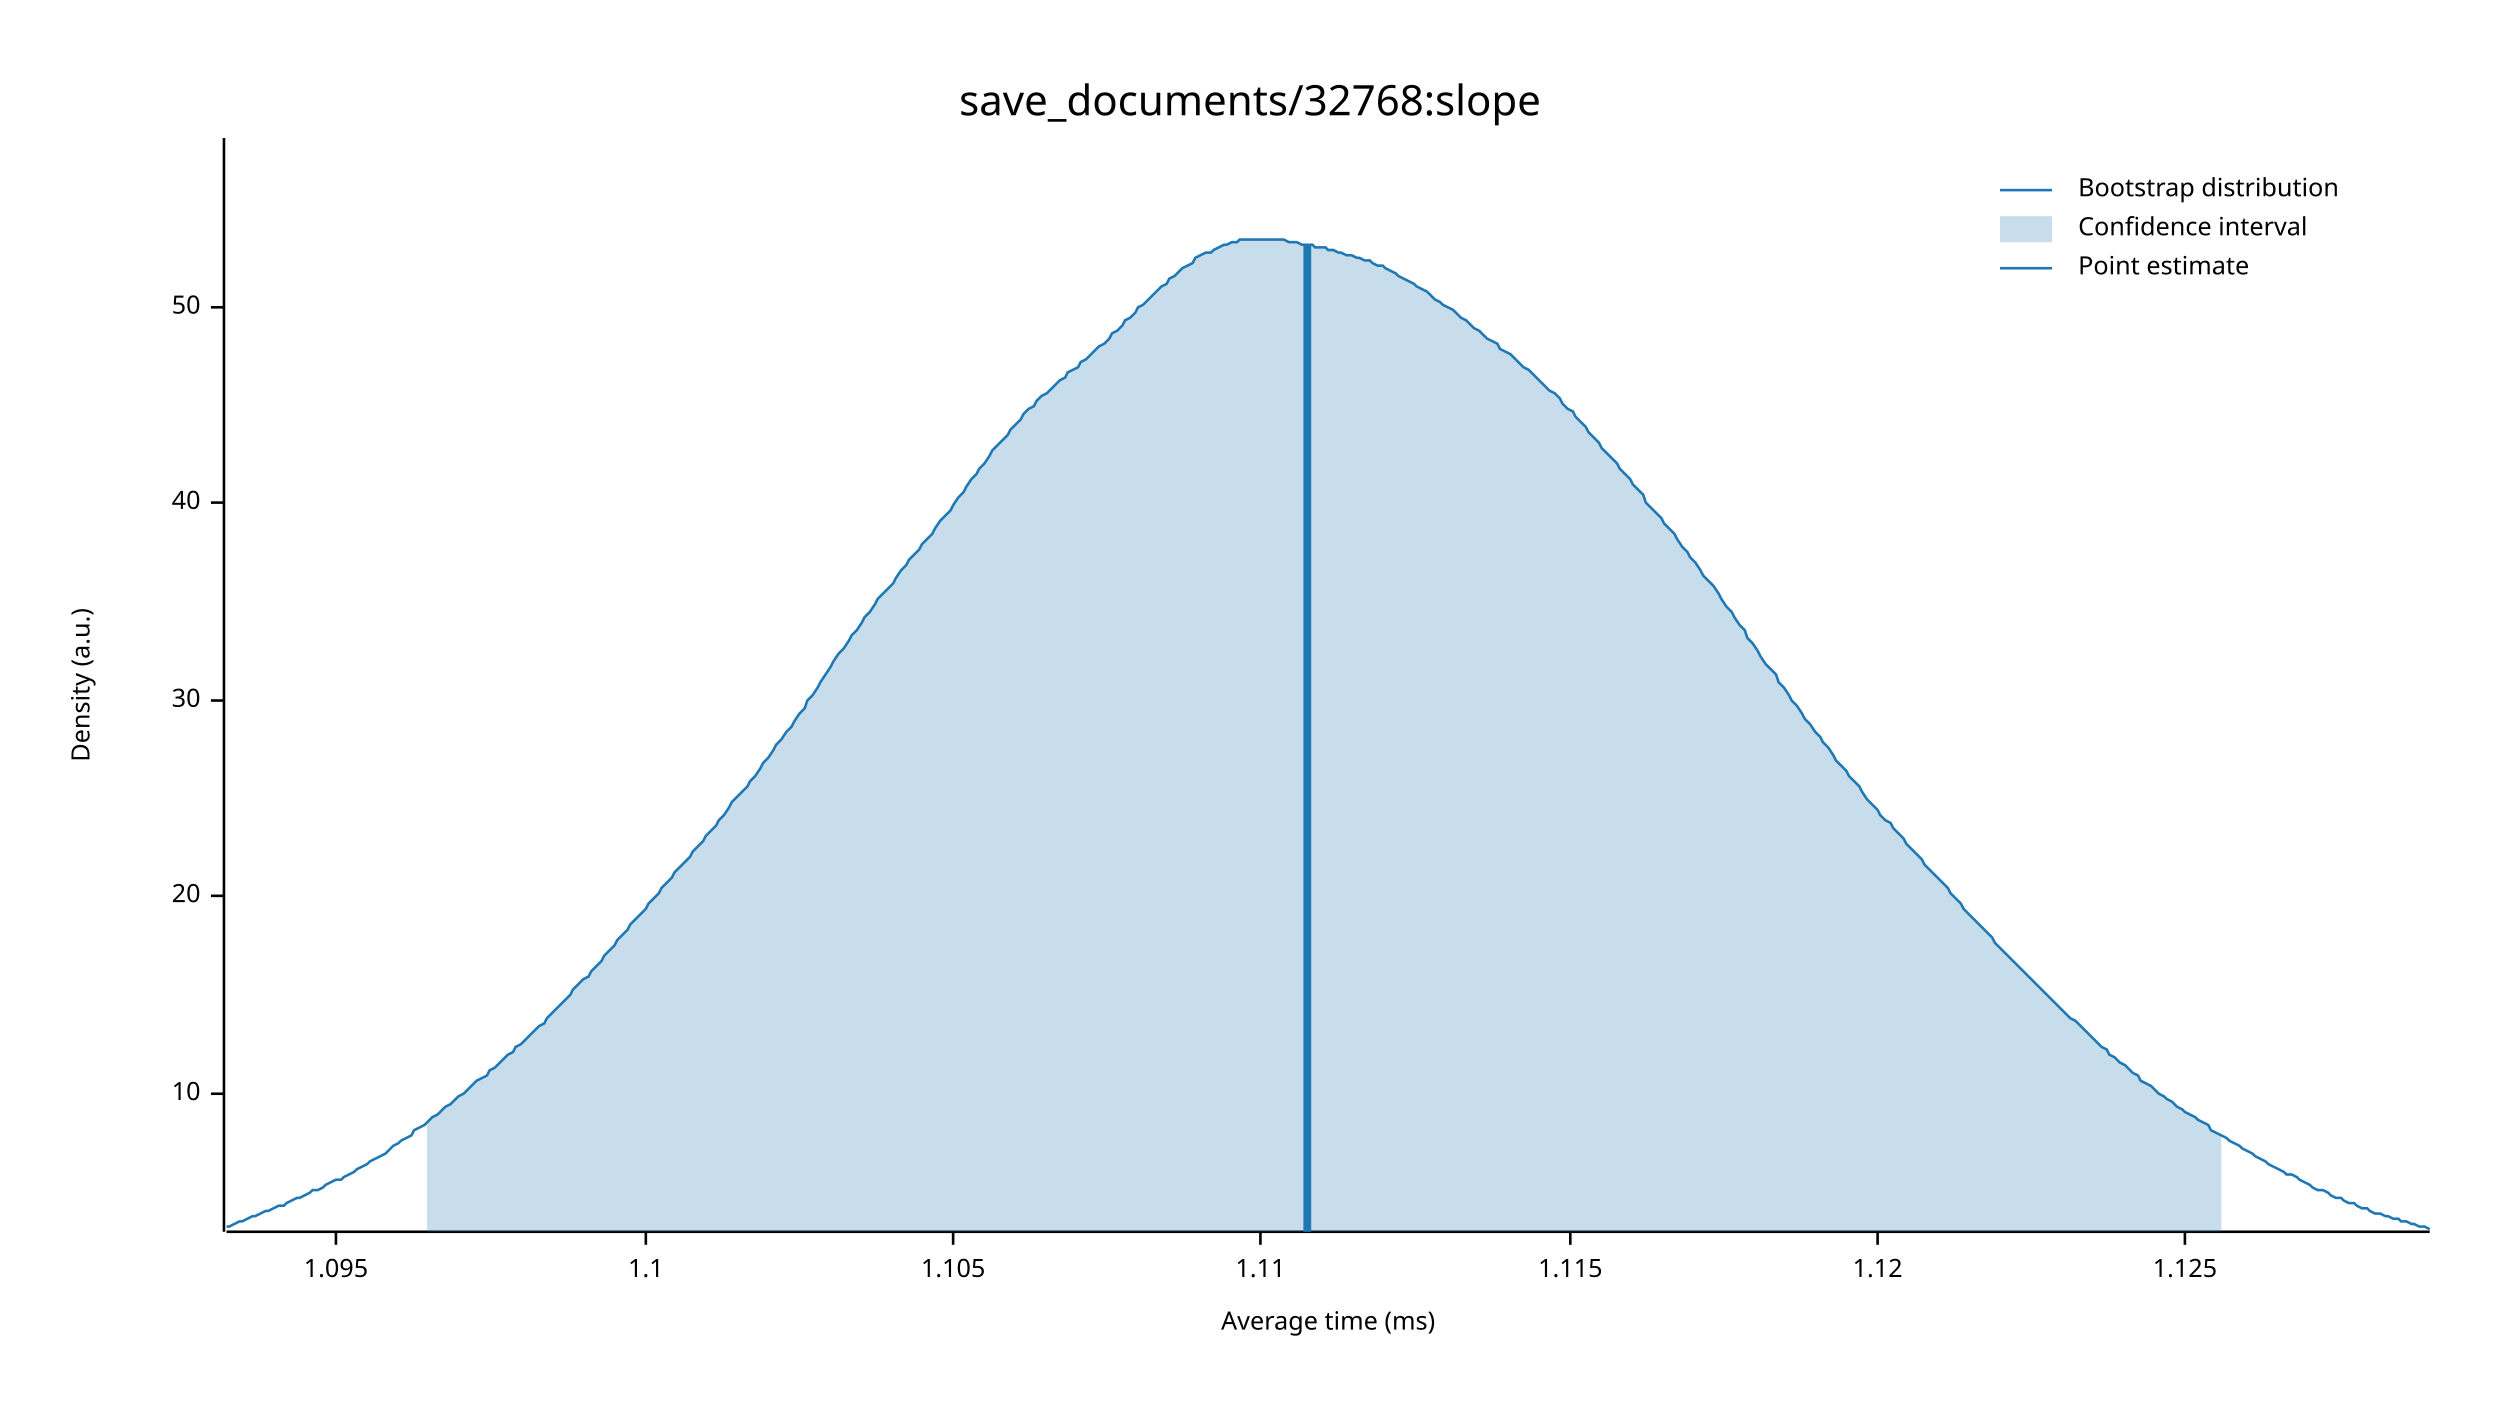
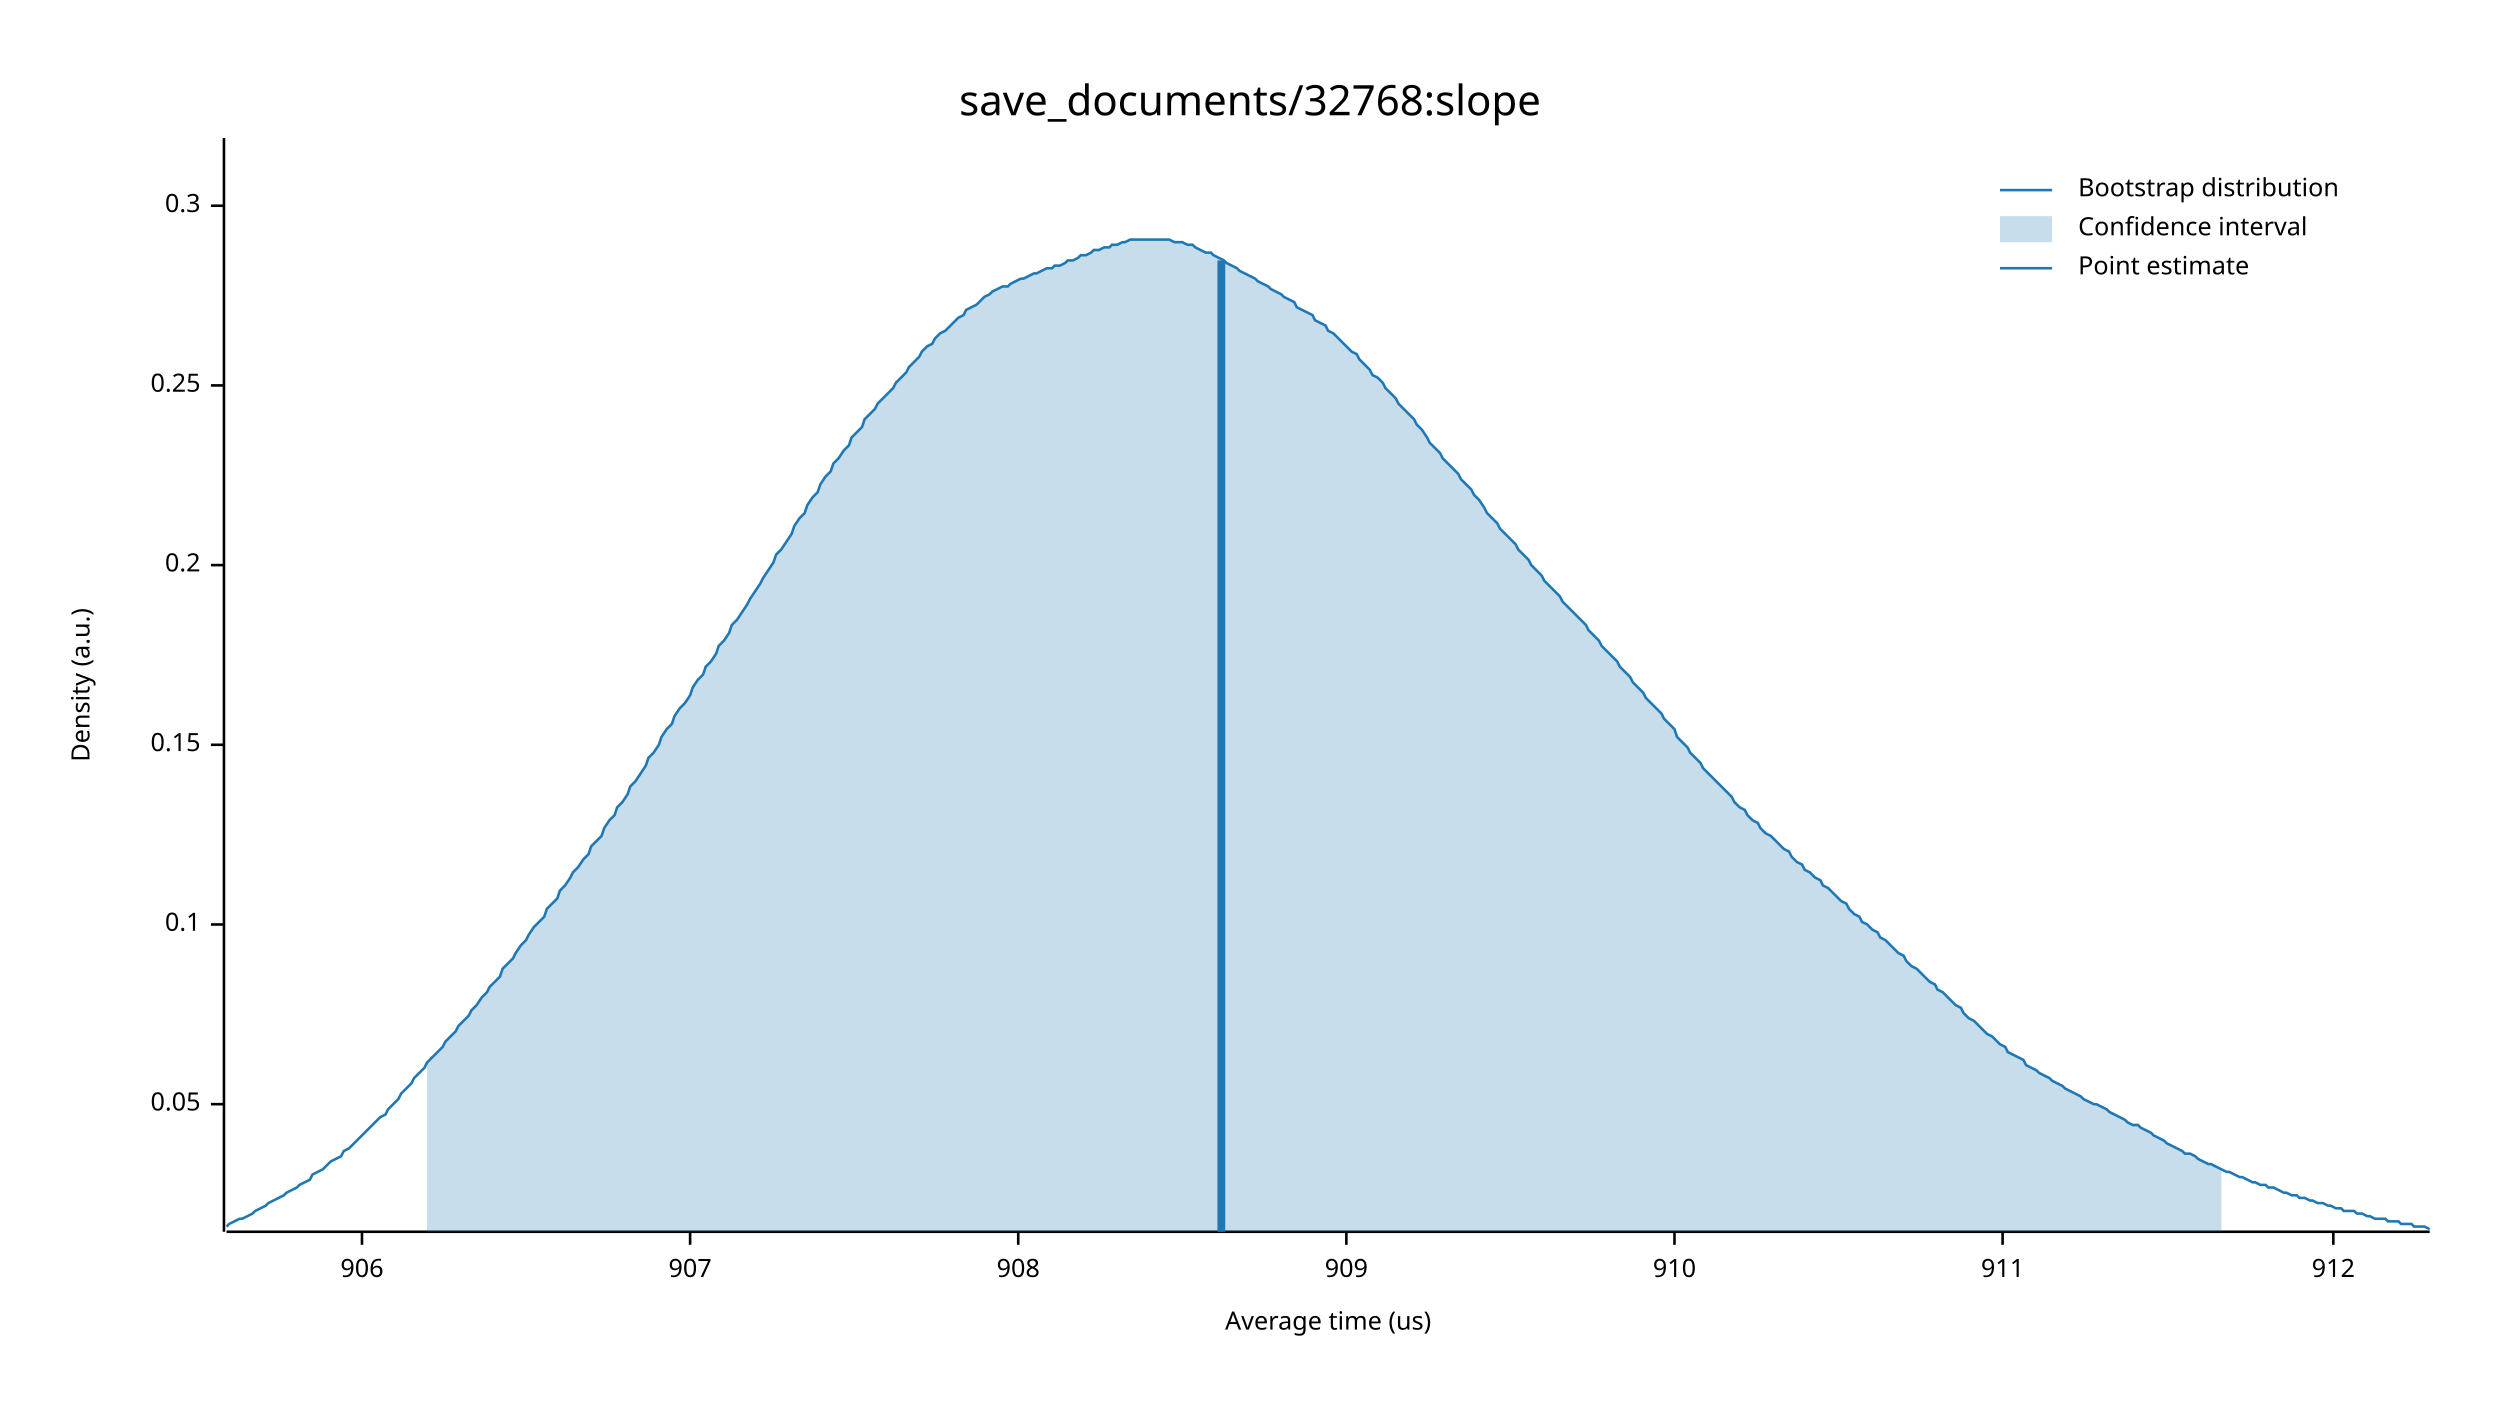
<svg xmlns="http://www.w3.org/2000/svg" width="960" height="540" viewBox="0 0 960 540">
  <text x="480" y="32" dy="0.76em" text-anchor="middle" font-family="sans-serif" font-size="16.129" opacity="1" fill="#000000">
save_documents/32768:slope
</text>
  <text x="27" y="263" dy="0.76em" text-anchor="middle" font-family="sans-serif" font-size="9.677" opacity="1" fill="#000000" transform="rotate(270, 27, 263)">
Density (a.u.)
</text>
  <text x="510" y="513" dy="-0.5ex" text-anchor="middle" font-family="sans-serif" font-size="9.677" opacity="1" fill="#000000">
- Average time (ms)
+ Average time (us)
</text>
  <polyline fill="none" opacity="1" stroke="#000000" stroke-width="1" points="86,53 86,473 " />
-   <text x="77" y="420" dy="0.5ex" text-anchor="end" font-family="sans-serif" font-size="9.677" opacity="1" fill="#000000">
- 10
+   <text x="77" y="424" dy="0.5ex" text-anchor="end" font-family="sans-serif" font-size="9.677" opacity="1" fill="#000000">
+ 0.05
</text>
-   <polyline fill="none" opacity="1" stroke="#000000" stroke-width="1" points="81,420 86,420 " />
-   <text x="77" y="344" dy="0.5ex" text-anchor="end" font-family="sans-serif" font-size="9.677" opacity="1" fill="#000000">
- 20
+   <polyline fill="none" opacity="1" stroke="#000000" stroke-width="1" points="81,424 86,424 " />
+   <text x="77" y="355" dy="0.5ex" text-anchor="end" font-family="sans-serif" font-size="9.677" opacity="1" fill="#000000">
+ 0.1
</text>
-   <polyline fill="none" opacity="1" stroke="#000000" stroke-width="1" points="81,344 86,344 " />
-   <text x="77" y="269" dy="0.5ex" text-anchor="end" font-family="sans-serif" font-size="9.677" opacity="1" fill="#000000">
- 30
+   <polyline fill="none" opacity="1" stroke="#000000" stroke-width="1" points="81,355 86,355 " />
+   <text x="77" y="286" dy="0.5ex" text-anchor="end" font-family="sans-serif" font-size="9.677" opacity="1" fill="#000000">
+ 0.15
</text>
-   <polyline fill="none" opacity="1" stroke="#000000" stroke-width="1" points="81,269 86,269 " />
-   <text x="77" y="193" dy="0.5ex" text-anchor="end" font-family="sans-serif" font-size="9.677" opacity="1" fill="#000000">
- 40
+   <polyline fill="none" opacity="1" stroke="#000000" stroke-width="1" points="81,286 86,286 " />
+   <text x="77" y="217" dy="0.5ex" text-anchor="end" font-family="sans-serif" font-size="9.677" opacity="1" fill="#000000">
+ 0.2
</text>
-   <polyline fill="none" opacity="1" stroke="#000000" stroke-width="1" points="81,193 86,193 " />
-   <text x="77" y="118" dy="0.5ex" text-anchor="end" font-family="sans-serif" font-size="9.677" opacity="1" fill="#000000">
- 50
+   <polyline fill="none" opacity="1" stroke="#000000" stroke-width="1" points="81,217 86,217 " />
+   <text x="77" y="148" dy="0.5ex" text-anchor="end" font-family="sans-serif" font-size="9.677" opacity="1" fill="#000000">
+ 0.25
</text>
-   <polyline fill="none" opacity="1" stroke="#000000" stroke-width="1" points="81,118 86,118 " />
+   <polyline fill="none" opacity="1" stroke="#000000" stroke-width="1" points="81,148 86,148 " />
+   <text x="77" y="79" dy="0.5ex" text-anchor="end" font-family="sans-serif" font-size="9.677" opacity="1" fill="#000000">
+ 0.3
+ </text>
+   <polyline fill="none" opacity="1" stroke="#000000" stroke-width="1" points="81,79 86,79 " />
  <polyline fill="none" opacity="1" stroke="#000000" stroke-width="1" points="87,473 933,473 " />
-   <text x="129" y="483" dy="0.76em" text-anchor="middle" font-family="sans-serif" font-size="9.677" opacity="1" fill="#000000">
- 1.095
+   <text x="139" y="483" dy="0.76em" text-anchor="middle" font-family="sans-serif" font-size="9.677" opacity="1" fill="#000000">
+ 906
</text>
-   <polyline fill="none" opacity="1" stroke="#000000" stroke-width="1" points="129,473 129,478 " />
-   <text x="248" y="483" dy="0.76em" text-anchor="middle" font-family="sans-serif" font-size="9.677" opacity="1" fill="#000000">
- 1.1
+   <polyline fill="none" opacity="1" stroke="#000000" stroke-width="1" points="139,473 139,478 " />
+   <text x="265" y="483" dy="0.76em" text-anchor="middle" font-family="sans-serif" font-size="9.677" opacity="1" fill="#000000">
+ 907
</text>
-   <polyline fill="none" opacity="1" stroke="#000000" stroke-width="1" points="248,473 248,478 " />
-   <text x="366" y="483" dy="0.76em" text-anchor="middle" font-family="sans-serif" font-size="9.677" opacity="1" fill="#000000">
- 1.105
+   <polyline fill="none" opacity="1" stroke="#000000" stroke-width="1" points="265,473 265,478 " />
+   <text x="391" y="483" dy="0.76em" text-anchor="middle" font-family="sans-serif" font-size="9.677" opacity="1" fill="#000000">
+ 908
</text>
-   <polyline fill="none" opacity="1" stroke="#000000" stroke-width="1" points="366,473 366,478 " />
-   <text x="484" y="483" dy="0.76em" text-anchor="middle" font-family="sans-serif" font-size="9.677" opacity="1" fill="#000000">
- 1.11
+   <polyline fill="none" opacity="1" stroke="#000000" stroke-width="1" points="391,473 391,478 " />
+   <text x="517" y="483" dy="0.76em" text-anchor="middle" font-family="sans-serif" font-size="9.677" opacity="1" fill="#000000">
+ 909
</text>
-   <polyline fill="none" opacity="1" stroke="#000000" stroke-width="1" points="484,473 484,478 " />
-   <text x="603" y="483" dy="0.76em" text-anchor="middle" font-family="sans-serif" font-size="9.677" opacity="1" fill="#000000">
- 1.115
+   <polyline fill="none" opacity="1" stroke="#000000" stroke-width="1" points="517,473 517,478 " />
+   <text x="643" y="483" dy="0.76em" text-anchor="middle" font-family="sans-serif" font-size="9.677" opacity="1" fill="#000000">
+ 910
</text>
-   <polyline fill="none" opacity="1" stroke="#000000" stroke-width="1" points="603,473 603,478 " />
-   <text x="721" y="483" dy="0.76em" text-anchor="middle" font-family="sans-serif" font-size="9.677" opacity="1" fill="#000000">
- 1.12
+   <polyline fill="none" opacity="1" stroke="#000000" stroke-width="1" points="643,473 643,478 " />
+   <text x="769" y="483" dy="0.76em" text-anchor="middle" font-family="sans-serif" font-size="9.677" opacity="1" fill="#000000">
+ 911
</text>
-   <polyline fill="none" opacity="1" stroke="#000000" stroke-width="1" points="721,473 721,478 " />
-   <text x="839" y="483" dy="0.76em" text-anchor="middle" font-family="sans-serif" font-size="9.677" opacity="1" fill="#000000">
- 1.125
+   <polyline fill="none" opacity="1" stroke="#000000" stroke-width="1" points="769,473 769,478 " />
+   <text x="896" y="483" dy="0.76em" text-anchor="middle" font-family="sans-serif" font-size="9.677" opacity="1" fill="#000000">
+ 912
</text>
-   <polyline fill="none" opacity="1" stroke="#000000" stroke-width="1" points="839,473 839,478 " />
-   <polyline fill="none" opacity="1" stroke="#1F78B4" stroke-width="1" points="87,471 88,471 90,470 92,469 93,469 95,468 97,467 98,467 100,466 102,465 103,465 105,464 107,463 109,463 110,462 112,461 114,460 115,460 117,459 119,458 120,457 122,457 124,456 125,455 127,454 129,453 131,453 132,452 134,451 136,450 137,449 139,448 141,447 142,446 144,445 146,444 148,443 149,442 151,440 153,439 154,438 156,437 158,436 159,434 161,433 163,432 164,431 166,429 168,428 170,426 171,425 173,424 175,422 176,421 178,420 180,418 181,417 183,415 185,414 187,413 188,411 190,410 192,408 193,407 195,405 197,404 198,402 200,401 202,399 203,398 205,396 207,394 209,393 210,391 212,389 214,387 215,386 217,384 219,382 220,380 222,378 224,376 226,375 227,373 229,371 231,369 232,367 234,365 236,363 237,361 239,359 241,357 242,355 244,353 246,351 248,349 249,347 251,345 253,343 254,341 256,339 258,337 259,335 261,333 263,331 265,329 266,327 268,325 270,323 271,321 273,319 275,317 276,315 278,313 280,310 281,308 283,306 285,304 287,302 288,300 290,298 292,295 293,293 295,291 297,288 298,286 300,284 302,281 304,279 305,277 307,274 309,272 310,269 312,267 314,264 315,262 317,259 319,256 320,254 322,251 324,249 326,246 327,244 329,242 331,239 332,237 334,235 336,232 337,230 339,228 341,226 343,224 344,222 346,219 348,217 349,215 351,213 353,211 354,209 356,207 358,205 359,203 361,200 363,198 365,196 366,194 368,191 370,189 371,187 373,184 375,182 376,180 378,178 380,175 381,173 383,171 385,169 387,167 388,165 390,163 392,161 393,159 395,157 397,156 398,154 400,152 402,151 404,149 405,148 407,146 409,145 410,143 412,142 414,141 415,139 417,138 419,136 420,135 422,133 424,132 426,130 427,128 429,127 431,125 432,123 434,122 436,120 437,118 439,117 441,115 443,113 444,112 446,110 448,109 449,107 451,106 453,104 454,103 456,102 458,101 459,99 461,98 463,97 465,97 466,96 468,95 470,94 471,94 473,93 475,93 476,92 478,92 480,92 482,92 483,92 485,92 487,92 488,92 490,92 492,92 493,92 495,93 497,93 498,93 500,94 502,94 504,94 505,95 507,95 509,95 510,96 512,96 514,97 515,97 517,98 519,98 521,99 522,99 524,100 526,100 527,101 529,102 531,102 532,103 534,104 536,105 537,106 539,107 541,108 543,109 544,110 546,111 548,112 549,113 551,115 553,116 554,117 556,118 558,119 560,121 561,122 563,123 565,125 566,126 568,127 570,129 571,130 573,131 575,132 576,134 578,135 580,136 582,138 583,139 585,141 587,142 588,143 590,145 592,147 593,148 595,150 597,151 599,153 600,155 602,157 604,158 605,160 607,162 609,164 610,166 612,168 614,170 615,172 617,174 619,176 621,178 622,180 624,182 626,184 627,186 629,188 631,190 632,193 634,195 636,197 638,199 639,201 641,203 643,205 644,207 646,210 648,212 649,214 651,216 653,219 654,221 656,223 658,225 660,228 661,230 663,233 665,235 666,237 668,240 670,242 671,245 673,247 675,250 676,252 678,255 680,257 682,259 683,262 685,264 687,267 688,269 690,271 692,274 693,276 695,278 697,281 699,283 700,285 702,287 704,290 705,292 707,294 709,296 710,298 712,300 714,302 715,304 717,307 719,309 721,311 722,313 724,315 726,316 727,318 729,320 731,322 732,324 734,326 736,328 738,330 739,332 741,334 743,336 744,337 746,339 748,341 749,343 751,345 753,347 754,349 756,351 758,353 760,355 761,356 763,358 765,360 766,362 768,364 770,366 771,367 773,369 775,371 777,373 778,374 780,376 782,378 783,379 785,381 787,383 788,384 790,386 792,388 793,389 795,391 797,392 799,394 800,395 802,397 804,399 805,400 807,402 809,403 810,405 812,406 814,408 816,409 817,410 819,412 821,413 822,415 824,416 826,417 827,418 829,420 831,421 832,422 834,423 836,425 838,426 839,427 841,428 843,429 844,430 846,431 848,432 849,434 851,435 853,436 855,437 856,438 858,439 860,440 861,441 863,442 865,443 866,444 868,445 870,446 871,447 873,448 875,449 877,450 878,451 880,451 882,452 883,453 885,454 887,455 888,456 890,457 892,457 894,458 895,459 897,460 899,460 900,461 902,462 904,462 905,463 907,464 909,464 910,465 912,466 914,466 916,467 917,467 919,468 921,468 922,469 924,469 926,470 927,470 929,471 931,471 933,472 " />
-   <polygon opacity="0.25" fill="#1F78B4" points="164,431 166,429 168,428 170,426 171,425 173,424 175,422 176,421 178,420 180,418 181,417 183,415 185,414 187,413 188,411 190,410 192,408 193,407 195,405 197,404 198,402 200,401 202,399 203,398 205,396 207,394 209,393 210,391 212,389 214,387 215,386 217,384 219,382 220,380 222,378 224,376 226,375 227,373 229,371 231,369 232,367 234,365 236,363 237,361 239,359 241,357 242,355 244,353 246,351 248,349 249,347 251,345 253,343 254,341 256,339 258,337 259,335 261,333 263,331 265,329 266,327 268,325 270,323 271,321 273,319 275,317 276,315 278,313 280,310 281,308 283,306 285,304 287,302 288,300 290,298 292,295 293,293 295,291 297,288 298,286 300,284 302,281 304,279 305,277 307,274 309,272 310,269 312,267 314,264 315,262 317,259 319,256 320,254 322,251 324,249 326,246 327,244 329,242 331,239 332,237 334,235 336,232 337,230 339,228 341,226 343,224 344,222 346,219 348,217 349,215 351,213 353,211 354,209 356,207 358,205 359,203 361,200 363,198 365,196 366,194 368,191 370,189 371,187 373,184 375,182 376,180 378,178 380,175 381,173 383,171 385,169 387,167 388,165 390,163 392,161 393,159 395,157 397,156 398,154 400,152 402,151 404,149 405,148 407,146 409,145 410,143 412,142 414,141 415,139 417,138 419,136 420,135 422,133 424,132 426,130 427,128 429,127 431,125 432,123 434,122 436,120 437,118 439,117 441,115 443,113 444,112 446,110 448,109 449,107 451,106 453,104 454,103 456,102 458,101 459,99 461,98 463,97 465,97 466,96 468,95 470,94 471,94 473,93 475,93 476,92 478,92 480,92 482,92 483,92 485,92 487,92 488,92 490,92 492,92 493,92 495,93 497,93 498,93 500,94 502,94 504,94 505,95 507,95 509,95 510,96 512,96 514,97 515,97 517,98 519,98 521,99 522,99 524,100 526,100 527,101 529,102 531,102 532,103 534,104 536,105 537,106 539,107 541,108 543,109 544,110 546,111 548,112 549,113 551,115 553,116 554,117 556,118 558,119 560,121 561,122 563,123 565,125 566,126 568,127 570,129 571,130 573,131 575,132 576,134 578,135 580,136 582,138 583,139 585,141 587,142 588,143 590,145 592,147 593,148 595,150 597,151 599,153 600,155 602,157 604,158 605,160 607,162 609,164 610,166 612,168 614,170 615,172 617,174 619,176 621,178 622,180 624,182 626,184 627,186 629,188 631,190 632,193 634,195 636,197 638,199 639,201 641,203 643,205 644,207 646,210 648,212 649,214 651,216 653,219 654,221 656,223 658,225 660,228 661,230 663,233 665,235 666,237 668,240 670,242 671,245 673,247 675,250 676,252 678,255 680,257 682,259 683,262 685,264 687,267 688,269 690,271 692,274 693,276 695,278 697,281 699,283 700,285 702,287 704,290 705,292 707,294 709,296 710,298 712,300 714,302 715,304 717,307 719,309 721,311 722,313 724,315 726,316 727,318 729,320 731,322 732,324 734,326 736,328 738,330 739,332 741,334 743,336 744,337 746,339 748,341 749,343 751,345 753,347 754,349 756,351 758,353 760,355 761,356 763,358 765,360 766,362 768,364 770,366 771,367 773,369 775,371 777,373 778,374 780,376 782,378 783,379 785,381 787,383 788,384 790,386 792,388 793,389 795,391 797,392 799,394 800,395 802,397 804,399 805,400 807,402 809,403 810,405 812,406 814,408 816,409 817,410 819,412 821,413 822,415 824,416 826,417 827,418 829,420 831,421 832,422 834,423 836,425 838,426 839,427 841,428 843,429 844,430 846,431 848,432 849,434 851,435 853,436 853,473 164,473 " />
-   <polyline fill="none" opacity="1" stroke="#1F78B4" stroke-width="3" points="502,473 502,94 " />
+   <polyline fill="none" opacity="1" stroke="#000000" stroke-width="1" points="896,473 896,478 " />
+   <polyline fill="none" opacity="1" stroke="#1F78B4" stroke-width="1" points="87,471 88,470 90,469 92,468 93,468 95,467 97,466 98,465 100,464 102,463 103,462 105,461 107,460 109,459 110,458 112,457 114,456 115,455 117,454 119,453 120,451 122,450 124,449 125,448 127,446 129,445 131,444 132,442 134,441 136,439 137,438 139,436 141,434 142,433 144,431 146,429 148,428 149,426 151,424 153,422 154,420 156,418 158,416 159,414 161,412 163,410 164,408 166,406 168,404 170,402 171,400 173,398 175,396 176,394 178,392 180,390 181,388 183,386 185,383 187,381 188,379 190,377 192,375 193,372 195,370 197,368 198,366 200,363 202,361 203,359 205,356 207,354 209,352 210,349 212,347 214,345 215,342 217,340 219,337 220,335 222,333 224,330 226,328 227,325 229,323 231,321 232,318 234,315 236,313 237,310 239,308 241,305 242,302 244,300 246,297 248,294 249,291 251,289 253,286 254,283 256,280 258,278 259,275 261,272 263,270 265,267 266,264 268,261 270,259 271,256 273,254 275,251 276,248 278,246 280,243 281,240 283,238 285,235 287,232 288,230 290,227 292,224 293,222 295,219 297,216 298,213 300,211 302,208 304,205 305,202 307,199 309,197 310,194 312,191 314,189 315,186 317,183 319,181 320,178 322,176 324,173 326,171 327,168 329,166 331,164 332,161 334,159 336,157 337,155 339,153 341,151 343,149 344,147 346,145 348,143 349,141 351,139 353,137 354,135 356,133 358,132 359,130 361,128 363,127 365,125 366,124 368,122 370,121 371,119 373,118 375,117 376,116 378,114 380,113 381,112 383,111 385,110 387,110 388,109 390,108 392,107 393,107 395,106 397,105 398,105 400,104 402,103 404,103 405,102 407,102 409,101 410,100 412,100 414,99 415,98 417,98 419,97 420,96 422,96 424,95 426,95 427,94 429,94 431,93 432,93 434,92 436,92 437,92 439,92 441,92 443,92 444,92 446,92 448,92 449,92 451,93 453,93 454,93 456,94 458,94 459,95 461,96 463,97 465,97 466,98 468,99 470,100 471,101 473,102 475,103 476,104 478,105 480,106 482,107 483,108 485,109 487,110 488,111 490,112 492,113 493,114 495,115 497,116 498,118 500,119 502,120 504,121 505,123 507,124 509,125 510,127 512,128 514,130 515,131 517,133 519,135 521,136 522,138 524,140 526,142 527,144 529,145 531,147 532,149 534,151 536,153 537,155 539,157 541,159 543,161 544,163 546,165 548,168 549,170 551,172 553,174 554,176 556,178 558,180 560,182 561,184 563,186 565,188 566,190 568,192 570,195 571,197 573,199 575,201 576,203 578,205 580,207 582,209 583,211 585,213 587,215 588,217 590,219 592,221 593,223 595,225 597,227 599,229 600,231 602,233 604,235 605,236 607,238 609,240 610,242 612,244 614,246 615,248 617,250 619,252 621,254 622,256 624,258 626,260 627,262 629,264 631,266 632,268 634,270 636,272 638,274 639,276 641,278 643,280 644,283 646,285 648,287 649,289 651,291 653,293 654,295 656,297 658,299 660,301 661,302 663,304 665,306 666,308 668,310 670,311 671,313 673,315 675,316 676,318 678,320 680,321 682,323 683,324 685,326 687,327 688,329 690,331 692,332 693,334 695,335 697,337 699,338 700,340 702,341 704,343 705,344 707,346 709,347 710,349 712,351 714,352 715,354 717,355 719,357 721,358 722,360 724,361 726,363 727,364 729,366 731,367 732,369 734,371 736,372 738,374 739,375 741,377 743,378 744,380 746,381 748,383 749,384 751,386 753,387 754,389 756,391 758,392 760,394 761,395 763,397 765,398 766,399 768,401 770,402 771,404 773,405 775,406 777,407 778,409 780,410 782,411 783,412 785,413 787,414 788,415 790,416 792,417 793,418 795,419 797,420 799,421 800,422 802,423 804,424 805,424 807,425 809,426 810,427 812,428 814,429 816,430 817,431 819,432 821,432 822,433 824,434 826,435 827,436 829,437 831,438 832,439 834,440 836,441 838,442 839,443 841,443 843,444 844,445 846,446 848,447 849,447 851,448 853,449 855,450 856,450 858,451 860,452 861,452 863,453 865,454 866,454 868,455 870,455 871,456 873,456 875,457 877,458 878,458 880,459 882,459 883,460 885,460 887,461 888,461 890,462 892,462 894,463 895,463 897,464 899,464 900,465 902,465 904,465 905,466 907,466 909,467 910,467 912,468 914,468 916,468 917,469 919,469 921,469 922,470 924,470 926,470 927,471 929,471 931,471 933,472 " />
+   <polygon opacity="0.25" fill="#1F78B4" points="164,408 166,406 168,404 170,402 171,400 173,398 175,396 176,394 178,392 180,390 181,388 183,386 185,383 187,381 188,379 190,377 192,375 193,372 195,370 197,368 198,366 200,363 202,361 203,359 205,356 207,354 209,352 210,349 212,347 214,345 215,342 217,340 219,337 220,335 222,333 224,330 226,328 227,325 229,323 231,321 232,318 234,315 236,313 237,310 239,308 241,305 242,302 244,300 246,297 248,294 249,291 251,289 253,286 254,283 256,280 258,278 259,275 261,272 263,270 265,267 266,264 268,261 270,259 271,256 273,254 275,251 276,248 278,246 280,243 281,240 283,238 285,235 287,232 288,230 290,227 292,224 293,222 295,219 297,216 298,213 300,211 302,208 304,205 305,202 307,199 309,197 310,194 312,191 314,189 315,186 317,183 319,181 320,178 322,176 324,173 326,171 327,168 329,166 331,164 332,161 334,159 336,157 337,155 339,153 341,151 343,149 344,147 346,145 348,143 349,141 351,139 353,137 354,135 356,133 358,132 359,130 361,128 363,127 365,125 366,124 368,122 370,121 371,119 373,118 375,117 376,116 378,114 380,113 381,112 383,111 385,110 387,110 388,109 390,108 392,107 393,107 395,106 397,105 398,105 400,104 402,103 404,103 405,102 407,102 409,101 410,100 412,100 414,99 415,98 417,98 419,97 420,96 422,96 424,95 426,95 427,94 429,94 431,93 432,93 434,92 436,92 437,92 439,92 441,92 443,92 444,92 446,92 448,92 449,92 451,93 453,93 454,93 456,94 458,94 459,95 461,96 463,97 465,97 466,98 468,99 470,100 471,101 473,102 475,103 476,104 478,105 480,106 482,107 483,108 485,109 487,110 488,111 490,112 492,113 493,114 495,115 497,116 498,118 500,119 502,120 504,121 505,123 507,124 509,125 510,127 512,128 514,130 515,131 517,133 519,135 521,136 522,138 524,140 526,142 527,144 529,145 531,147 532,149 534,151 536,153 537,155 539,157 541,159 543,161 544,163 546,165 548,168 549,170 551,172 553,174 554,176 556,178 558,180 560,182 561,184 563,186 565,188 566,190 568,192 570,195 571,197 573,199 575,201 576,203 578,205 580,207 582,209 583,211 585,213 587,215 588,217 590,219 592,221 593,223 595,225 597,227 599,229 600,231 602,233 604,235 605,236 607,238 609,240 610,242 612,244 614,246 615,248 617,250 619,252 621,254 622,256 624,258 626,260 627,262 629,264 631,266 632,268 634,270 636,272 638,274 639,276 641,278 643,280 644,283 646,285 648,287 649,289 651,291 653,293 654,295 656,297 658,299 660,301 661,302 663,304 665,306 666,308 668,310 670,311 671,313 673,315 675,316 676,318 678,320 680,321 682,323 683,324 685,326 687,327 688,329 690,331 692,332 693,334 695,335 697,337 699,338 700,340 702,341 704,343 705,344 707,346 709,347 710,349 712,351 714,352 715,354 717,355 719,357 721,358 722,360 724,361 726,363 727,364 729,366 731,367 732,369 734,371 736,372 738,374 739,375 741,377 743,378 744,380 746,381 748,383 749,384 751,386 753,387 754,389 756,391 758,392 760,394 761,395 763,397 765,398 766,399 768,401 770,402 771,404 773,405 775,406 777,407 778,409 780,410 782,411 783,412 785,413 787,414 788,415 790,416 792,417 793,418 795,419 797,420 799,421 800,422 802,423 804,424 805,424 807,425 809,426 810,427 812,428 814,429 816,430 817,431 819,432 821,432 822,433 824,434 826,435 827,436 829,437 831,438 832,439 834,440 836,441 838,442 839,443 841,443 843,444 844,445 846,446 848,447 849,447 851,448 853,449 853,473 164,473 " />
+   <polyline fill="none" opacity="1" stroke="#1F78B4" stroke-width="3" points="469,473 469,100 " />
  <text x="798" y="68" dy="0.76em" text-anchor="start" font-family="sans-serif" font-size="9.677" opacity="1" fill="#000000">
Bootstrap distribution
</text>
  <text x="798" y="83" dy="0.76em" text-anchor="start" font-family="sans-serif" font-size="9.677" opacity="1" fill="#000000">
Confidence interval
</text>
  <text x="798" y="98" dy="0.76em" text-anchor="start" font-family="sans-serif" font-size="9.677" opacity="1" fill="#000000">
Point estimate
</text>
  <polyline fill="none" opacity="1" stroke="#1F78B4" stroke-width="1" points="768,73 788,73 " />
  <rect x="768" y="83" width="20" height="10" opacity="0.25" fill="#1F78B4" stroke="none" />
  <polyline fill="none" opacity="1" stroke="#1F78B4" stroke-width="1" points="768,103 788,103 " />
</svg>
